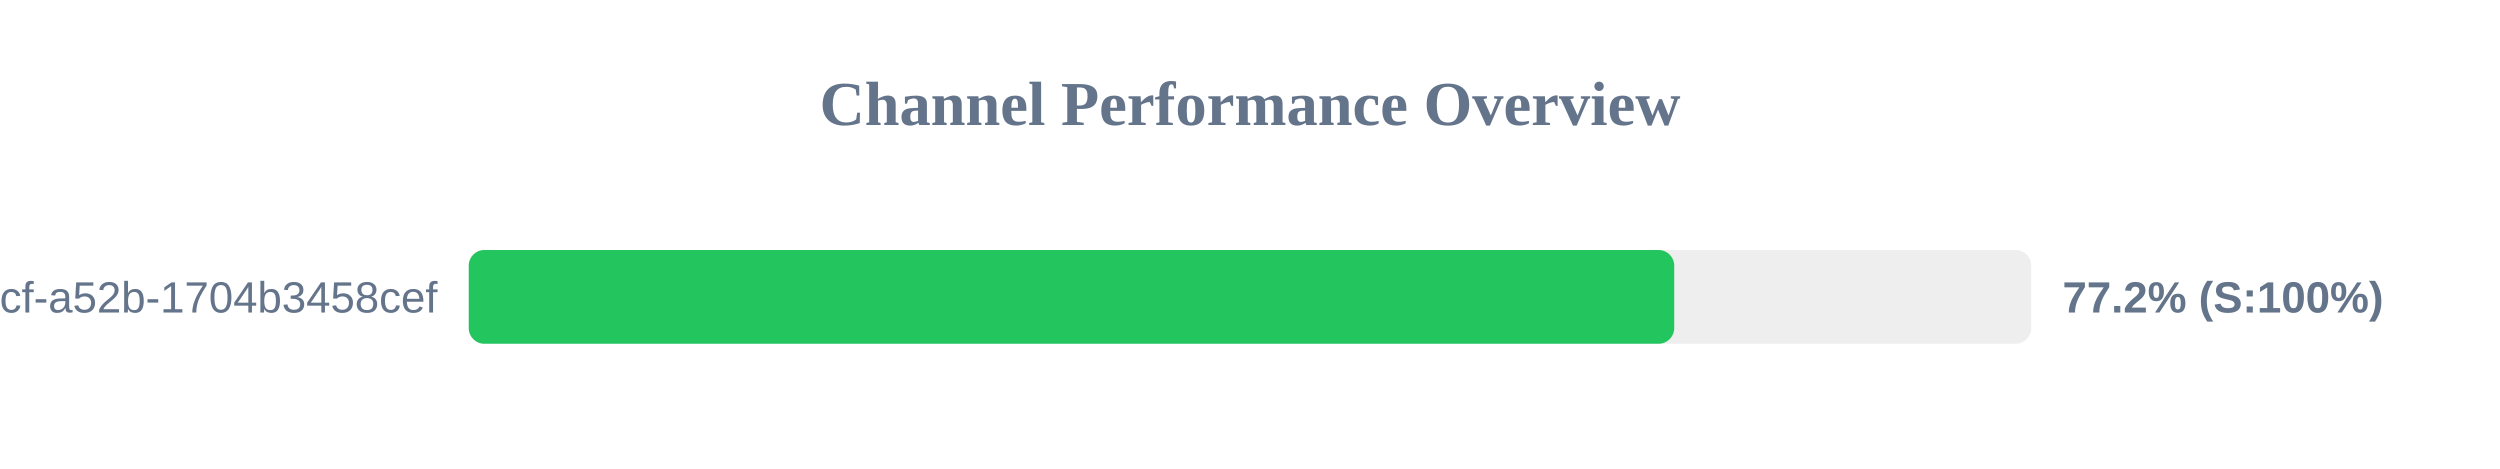
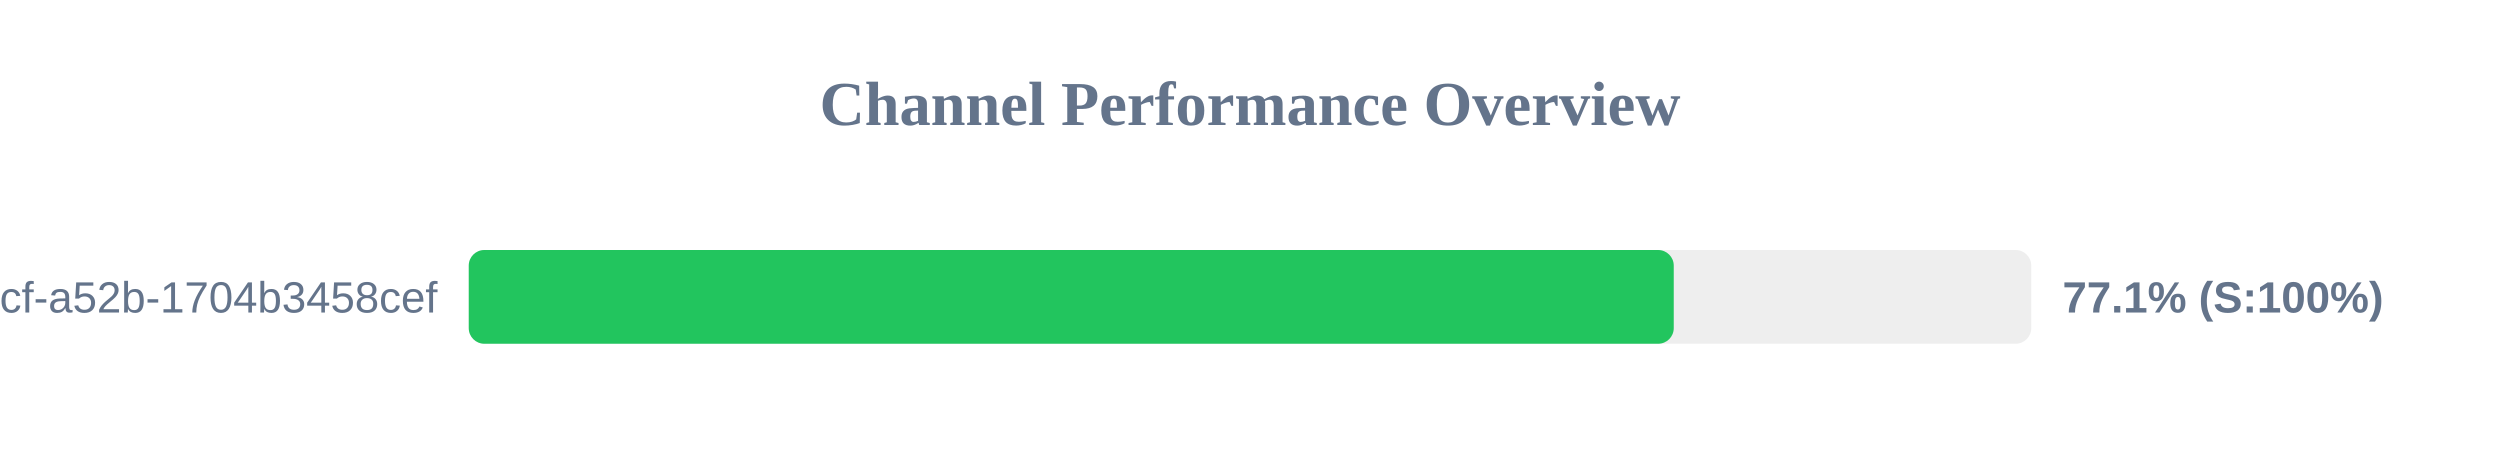
<svg xmlns="http://www.w3.org/2000/svg" width="800" height="150" version="1.1">
  <style>
        .row { font: 14px Arial; fill: #64748b; }
        .score { font: bold 14px Arial; fill: #64748b; }
    </style>
  <text x="400" y="40" text-anchor="middle" font-size="20px" font-weight="bold" fill="#64748b">Channel Performance Overview</text>
  <rect x="150" y="80" width="500" height="30" fill="#eee" rx="5" />
-   <rect x="150" y="80" width="385.75" height="30" fill="#22c55e" rx="5" />
+   <rect x="150" y="80" width="385.6" height="30" fill="#22c55e" rx="5" />
  <text x="140" y="100" text-anchor="end" class="row">?uuid=0cb527d9-6117-4bcf-a52b-1704b3458cef</text>
-   <text x="660" y="100" text-anchor="start" class="score">77.2% (S:100%)</text>
+   <text x="660" y="100" text-anchor="start" class="score">77.1% (S:100%)</text>
</svg>
